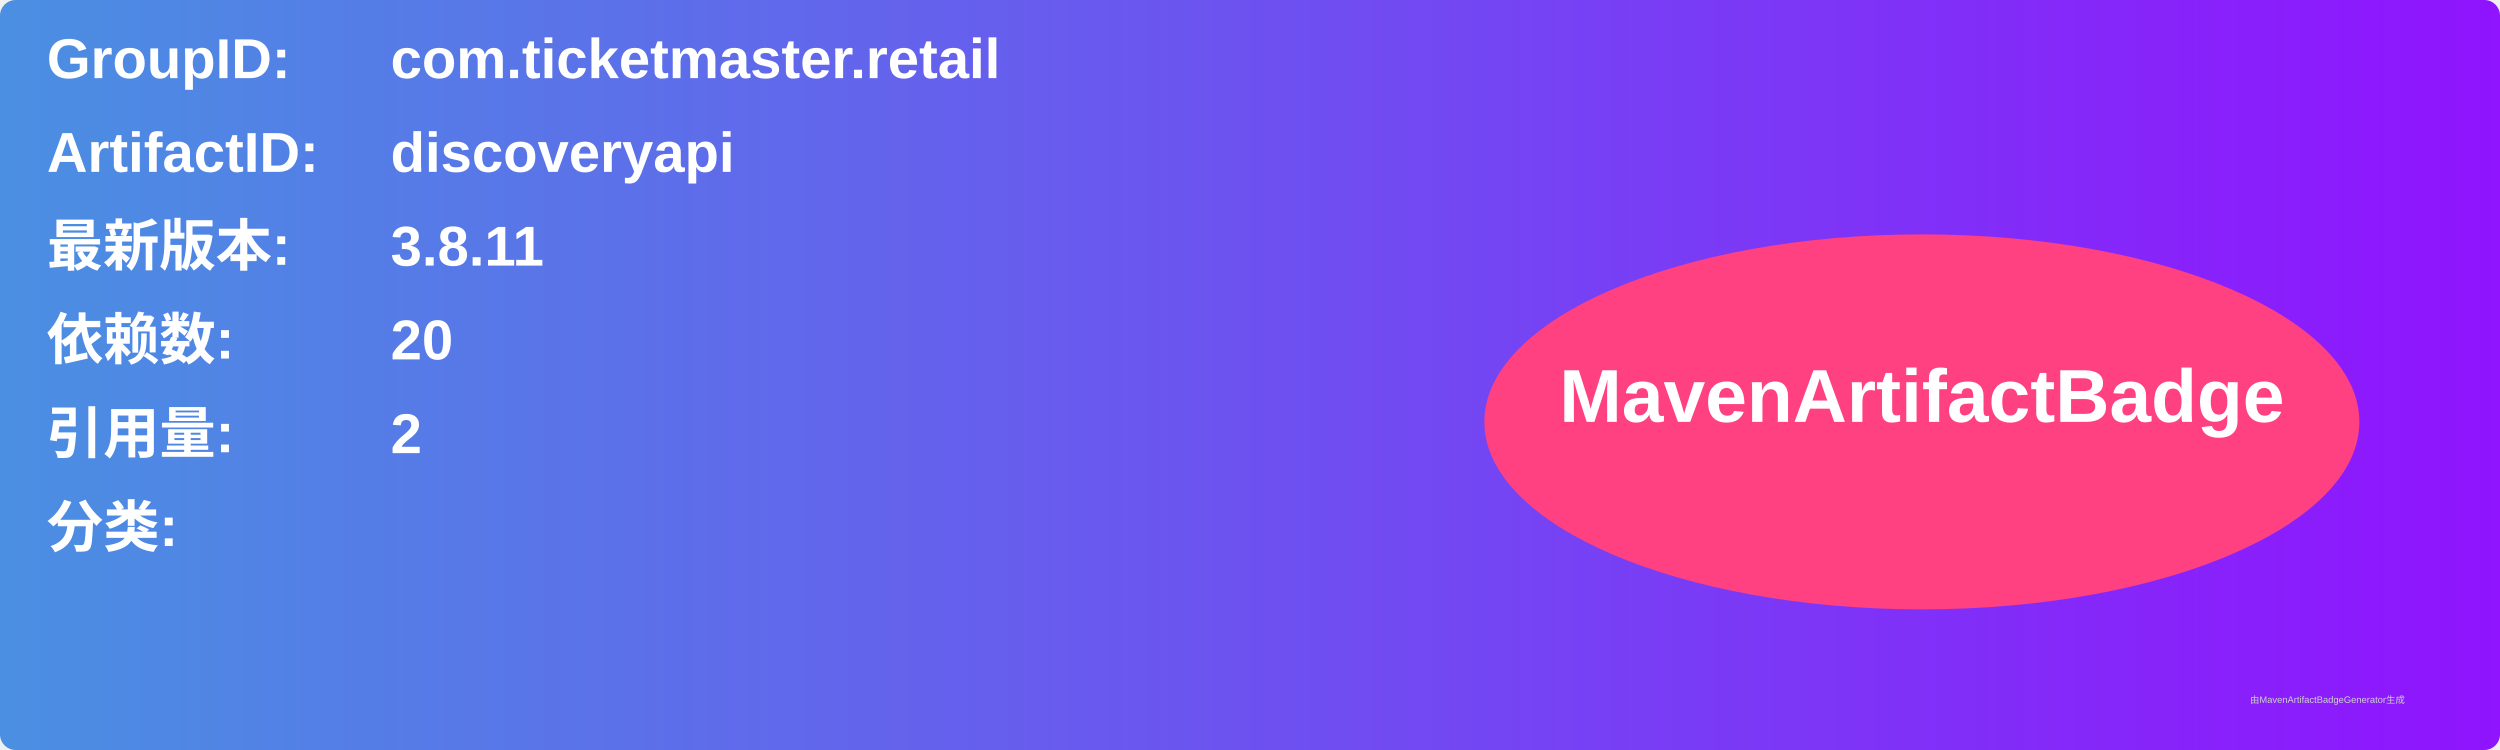
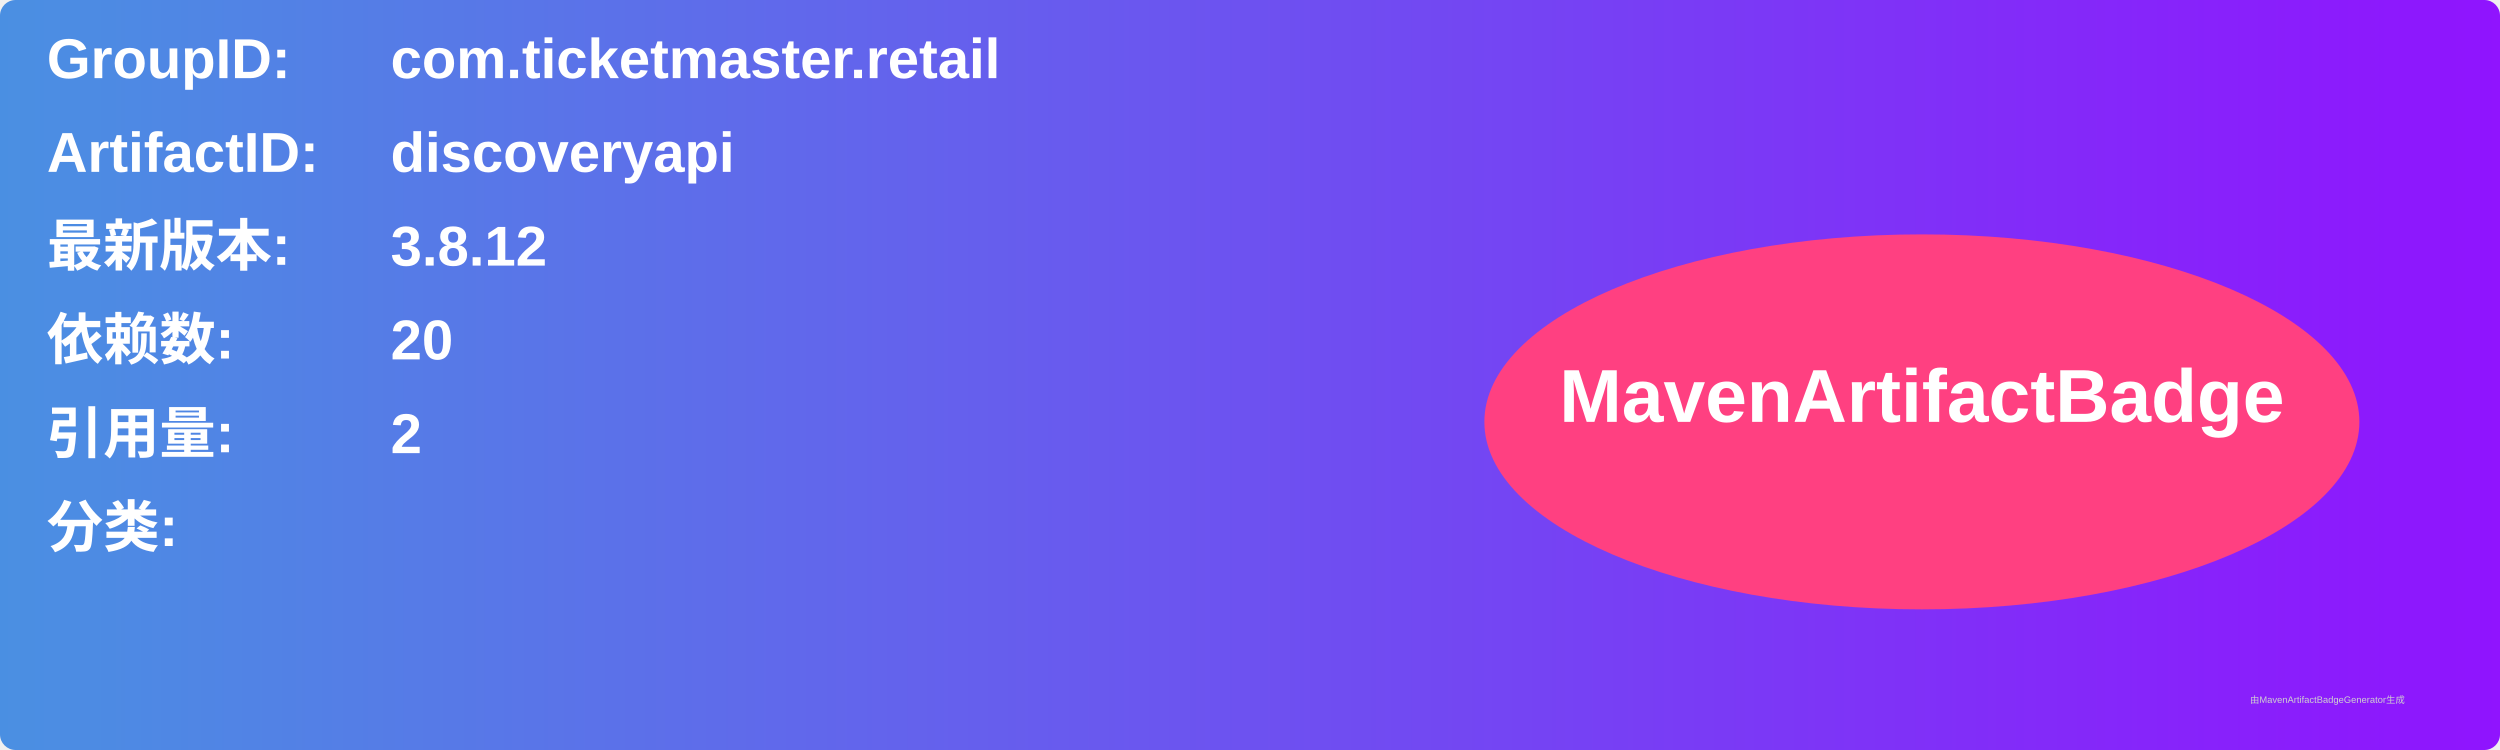
<svg xmlns="http://www.w3.org/2000/svg" width="800" height="240" viewBox="0 0 800 240">
  <linearGradient id="grad" x1="0%" y1="0%" x2="100%" y2="0%">
    <stop offset="0%" stop-color="#4a90e2" />
    <stop offset="100%" stop-color="#9013fe" />
  </linearGradient>
  <rect width="100%" height="100%" rx="5" ry="5" fill="url(#grad)" />
  <g transform="translate(15, 15)">
    <text x="0" y="10" font-family="Arial" font-size="18" fill="white" font-weight="bold" width="260">GroupID:</text>
    <text x="110" y="10" font-family="Arial" font-size="18" fill="white" font-weight="bold" width="460">com.ticketmaster.retail</text>
    <text x="0" y="40" font-family="Arial" font-size="18" fill="white" font-weight="bold" width="260">ArtifactID:</text>
    <text x="110" y="40" font-family="Arial" font-size="18" fill="white" font-weight="bold" width="460">discoveryapi</text>
    <text x="0" y="70" font-family="Arial" font-size="18" fill="white" font-weight="bold">最新版本:</text>
    <text x="110" y="70" font-family="Arial" font-size="18" fill="white" font-weight="bold">
-       <tspan font-weight="bold">3.8.11</tspan>
+       <tspan font-weight="bold">3.8.12</tspan>
    </text>
    <text x="0" y="100" font-family="Arial" font-size="18" fill="white" font-weight="bold">依赖数: </text>
    <text x="110" y="100" font-family="Arial" font-size="18" fill="white">
      <tspan font-weight="bold">20</tspan>
    </text>
    <text x="0" y="130" font-family="Arial" font-size="18" fill="white" font-weight="bold">引用量: </text>
    <text x="110" y="130" font-family="Arial" font-size="18" fill="white">
      <tspan font-weight="bold">2</tspan>
    </text>
    <text x="0" y="160" font-family="Arial" font-size="18" fill="white" font-weight="bold">分类:</text>
    <text x="10" y="190" font-family="Arial" font-size="10" fill="white">
      <tspan font-weight="bold" />
    </text>
    <ellipse cx="600" cy="120" rx="140" ry="60" fill="#ff4081" />
    <text x="600" y="120" text-anchor="middle" font-family="Arial" font-size="24" fill="white" font-weight="bold">MavenArtifactBadge</text>
  </g>
  <text x="720" y="225" font-family="Arial" font-size="3" fill="#d0d0d0">由MavenArtifactBadgeGenerator生成</text>
</svg>
